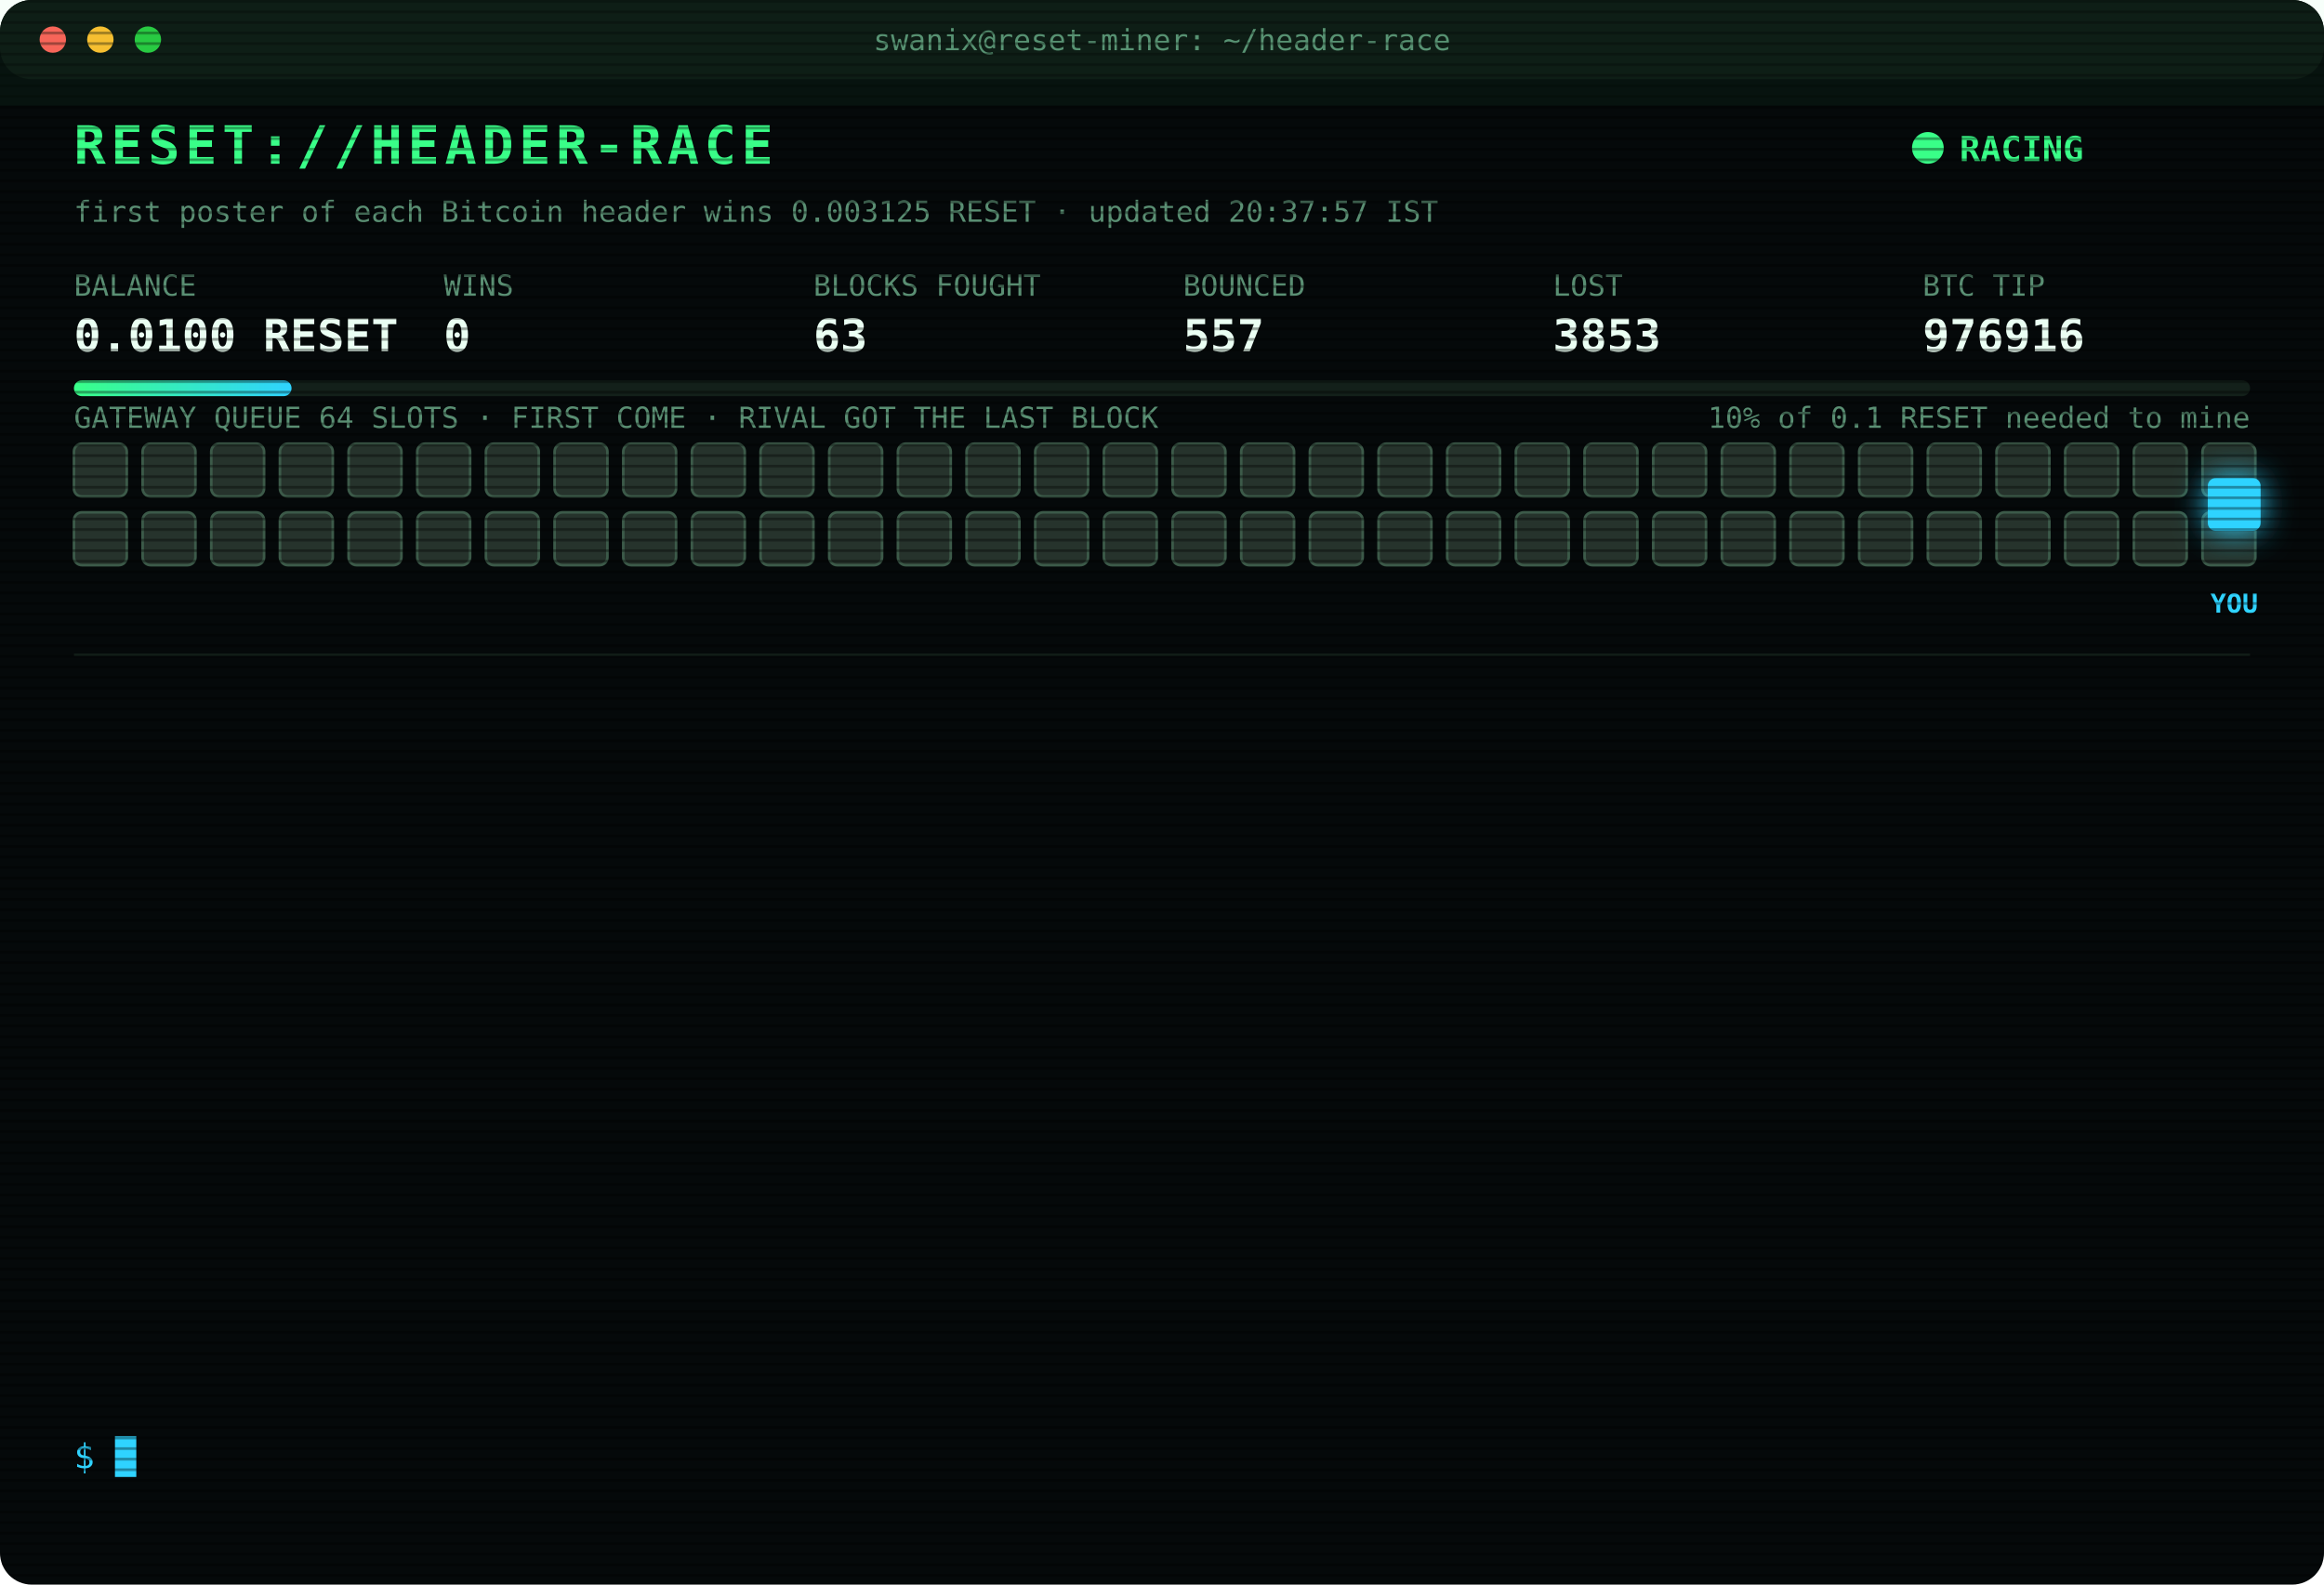
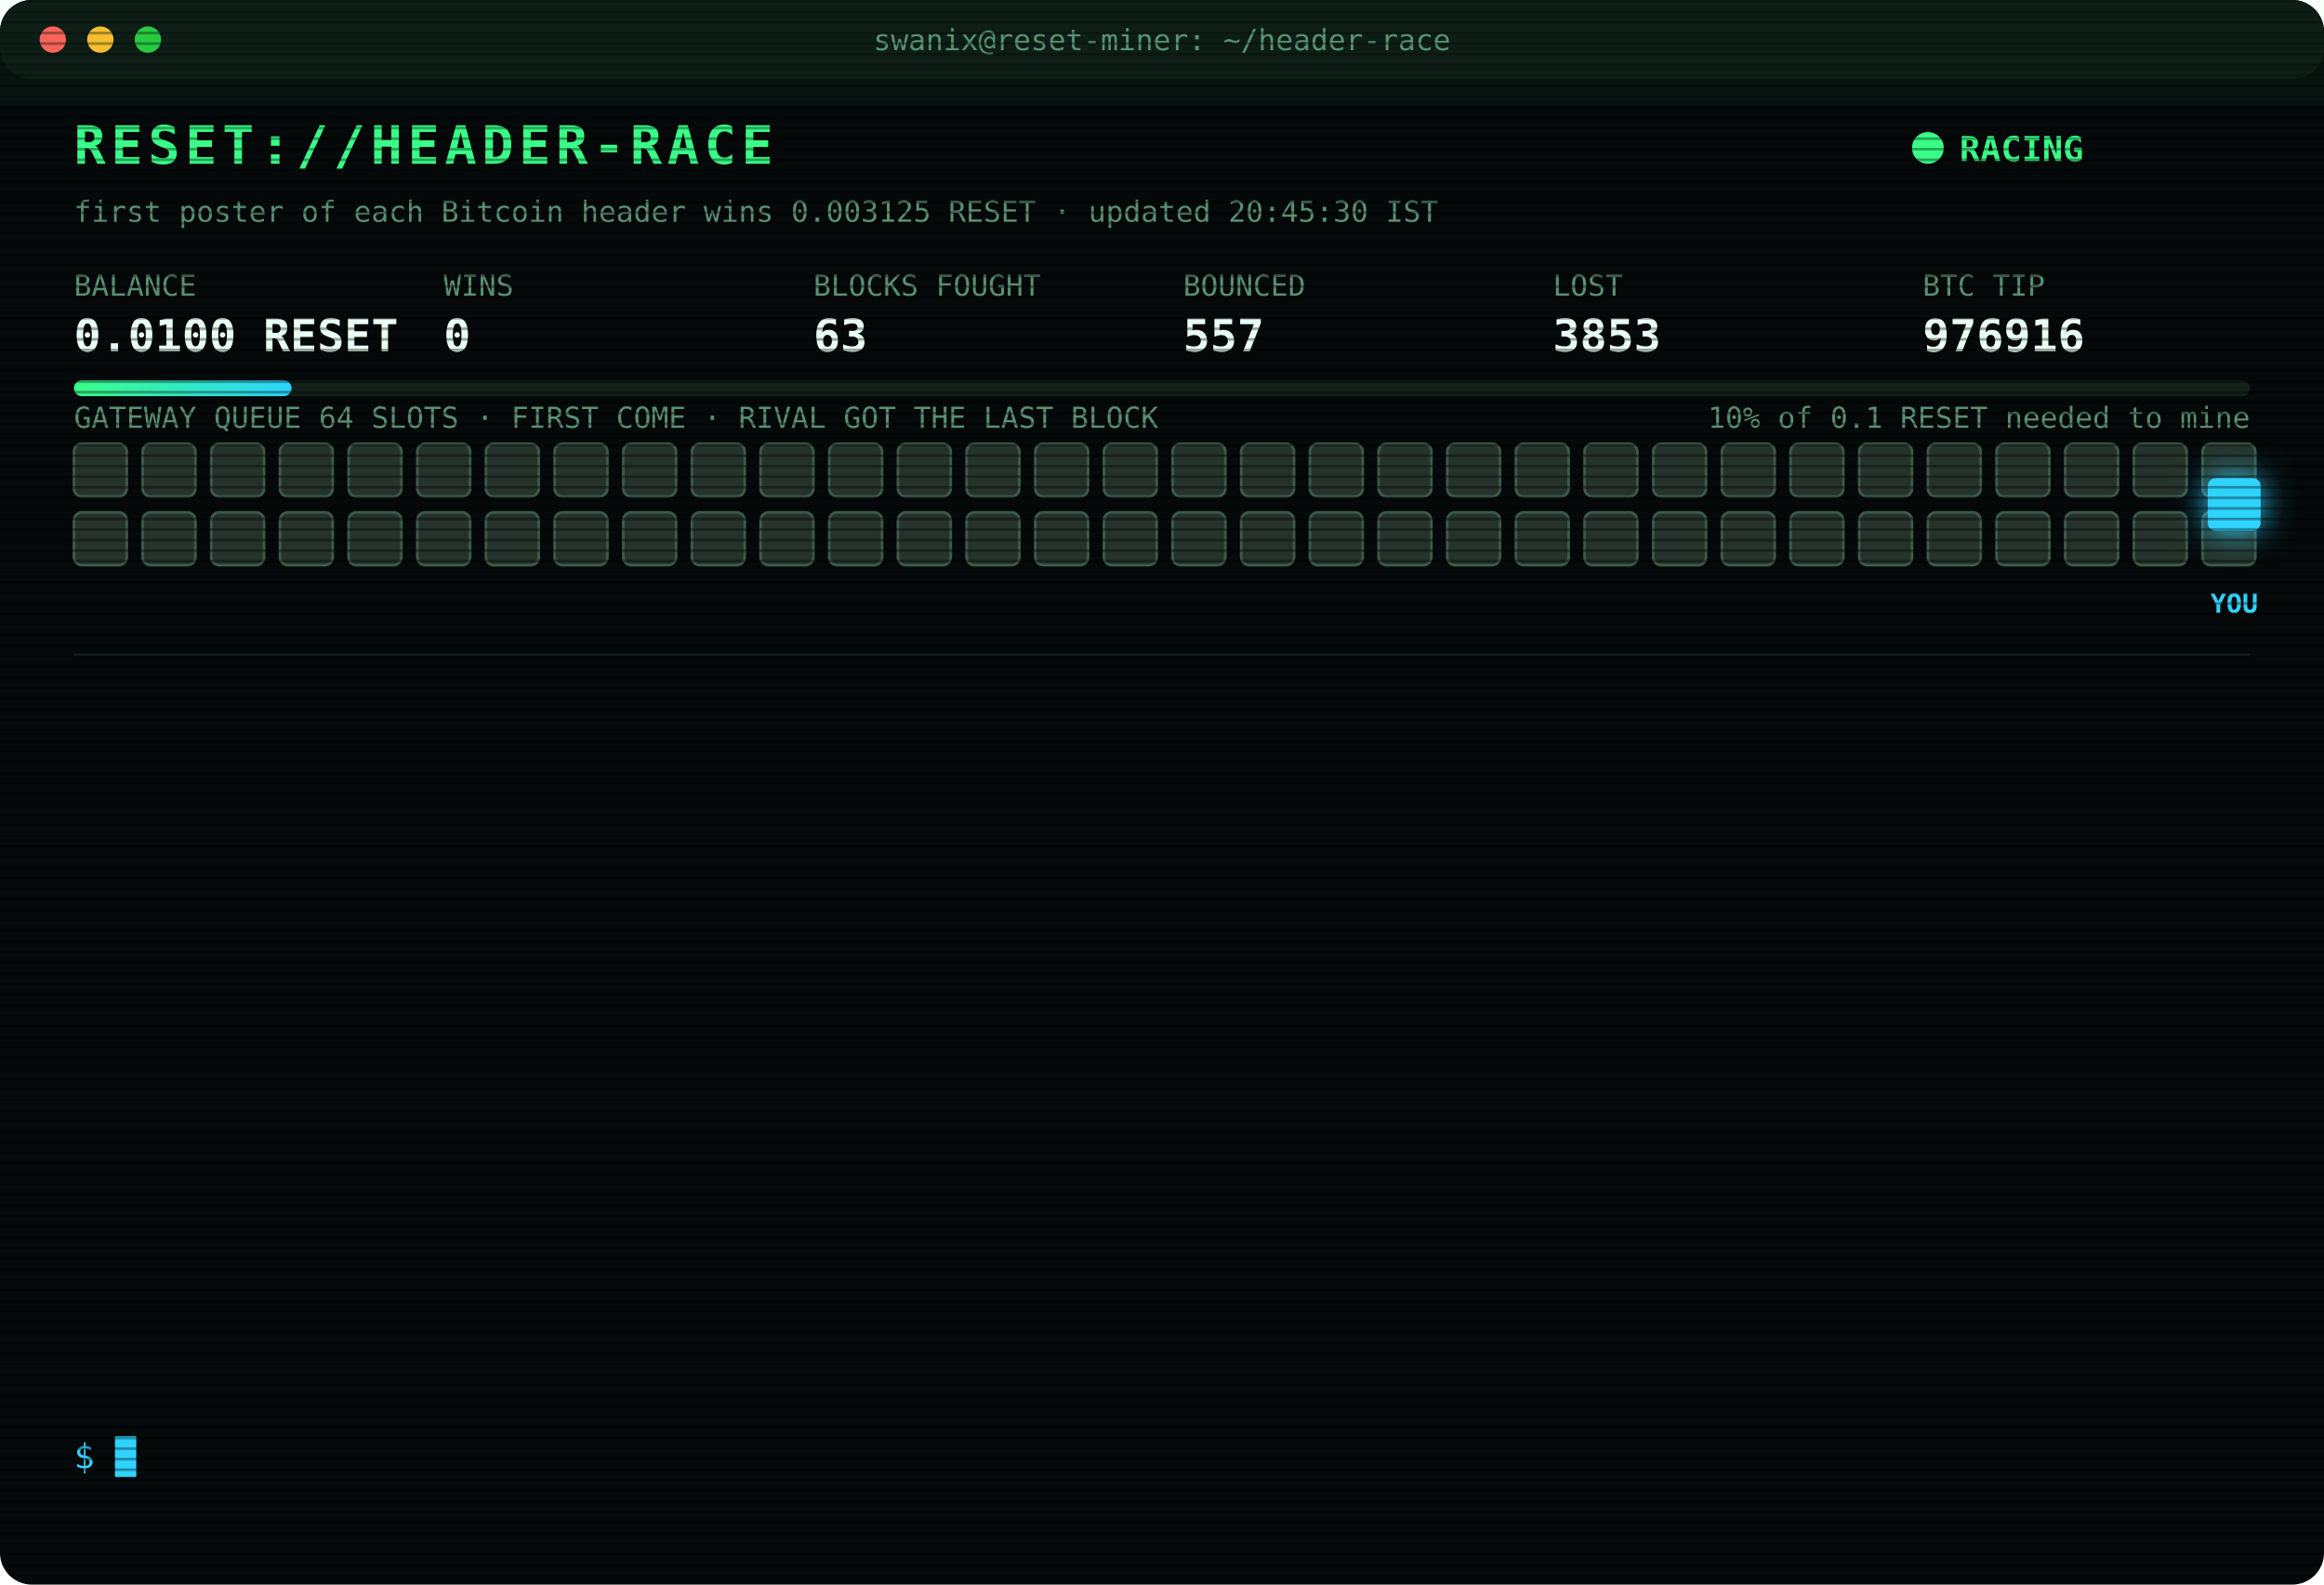
<svg xmlns="http://www.w3.org/2000/svg" width="880" height="600" viewBox="0 0 880 600" font-family="ui-monospace,SFMono-Regular,Menlo,Consolas,monospace">
  <style>
text{font-size:13px;fill:#7CFFB2}
.title{font-size:20px;font-weight:700;fill:#39FF88;letter-spacing:2px;animation:glitch 3s infinite steps(1)}
.sub{fill:#2fd3ff}.k{fill:#5a8f73;font-size:11px}.v{font-size:17px;font-weight:700;fill:#eafff3}
.ts{fill:#3f6b56}.boot{fill:#2fd3ff}.dim{fill:#5a8f73}.bad{fill:#ff4d6d}.warn{fill:#ffd23f}.mag{fill:#ff5cf0}.win{fill:#39FF88;font-weight:700}
.tag{font-size:10px;fill:#2fd3ff;font-weight:700}
.rival{fill:#26332c;stroke:#3c5a49;animation:jam 1.2s infinite alternate}
.idle{fill:#141c18;stroke:#22302a;animation:breathe 4s infinite}
.me{fill:#2fd3ff;filter:drop-shadow(0 0 6px #2fd3ff)}
.hover{animation:nudge 1.1s infinite ease-in-out}.bounce{animation:kick 1.4s infinite}
.ln{opacity:0;animation:in .4s forwards}
.cur{animation:blink 1s infinite steps(1)}
.scan{animation:scan 6s infinite linear}
.led{animation:blink 1.4s infinite}
@keyframes in{from{opacity:0;transform:translateX(-6px)}to{opacity:1;transform:none}}
@keyframes blink{50%{opacity:0}}
@keyframes jam{to{fill:#33463b}}
@keyframes breathe{50%{opacity:.4}}
@keyframes nudge{50%{transform:translateX(-10px)}}
@keyframes kick{0%,100%{transform:none}30%{transform:translateX(-14px)}55%{transform:translateX(10px) translateY(-6px)}}
@keyframes glitch{0%,92%{transform:none}93%{transform:translateX(2px);fill:#ff4d6d}95%{transform:translateX(-2px);fill:#2fd3ff}97%{transform:none}}
@keyframes scan{from{transform:translateY(-40px)}to{transform:translateY(600px)}}
</style>
  <defs>
    <pattern id="sl" width="4" height="4" patternUnits="userSpaceOnUse">
      <rect width="4" height="1" fill="#000" opacity=".35" />
    </pattern>
    <linearGradient id="bar">
      <stop offset="0" stop-color="#39FF88" />
      <stop offset="1" stop-color="#2fd3ff" />
    </linearGradient>
  </defs>
  <rect width="880" height="600" rx="12" fill="#05090a" />
  <rect width="880" height="30" rx="12" fill="#0d1512" />
  <circle cx="20" cy="15" r="5" fill="#ff5f57" />
  <circle cx="38" cy="15" r="5" fill="#febc2e" />
  <circle cx="56" cy="15" r="5" fill="#28c840" />
  <text x="440" y="19" text-anchor="middle" class="k">swanix@reset-miner: ~/header-race</text>
  <text x="28" y="62" class="title">RESET://HEADER-RACE</text>
  <circle class="led" cx="730" cy="56" r="6" fill="#39FF88" />
  <text x="742" y="61" class="win">RACING</text>
-   <text x="28" y="84" class="k">first poster of each Bitcoin header wins 0.003125 RESET · updated 20:37:57 IST</text>
+   <text x="28" y="84" class="k">first poster of each Bitcoin header wins 0.003125 RESET · updated 20:45:30 IST</text>
  <text x="28" y="112" class="k">BALANCE</text>
  <text x="28" y="133" class="v">0.0100 RESET</text>
  <text x="168" y="112" class="k">WINS</text>
  <text x="168" y="133" class="v">0</text>
  <text x="308" y="112" class="k">BLOCKS FOUGHT</text>
  <text x="308" y="133" class="v">63</text>
  <text x="448" y="112" class="k">BOUNCED</text>
  <text x="448" y="133" class="v">557</text>
  <text x="588" y="112" class="k">LOST</text>
  <text x="588" y="133" class="v">3853</text>
  <text x="728" y="112" class="k">BTC TIP</text>
  <text x="728" y="133" class="v">976916</text>
  <rect x="28" y="144" width="824" height="6" rx="3" fill="#13201a" />
  <rect x="28" y="144" width="82.4" height="6" rx="3" fill="url(#bar)" />
  <text x="852" y="162" text-anchor="end" class="k">10% of 0.1 RESET needed to mine</text>
  <text x="28" y="162" class="k">GATEWAY QUEUE 64 SLOTS · FIRST COME · RIVAL GOT THE LAST BLOCK</text>
  <rect class="rival" x="28" y="168" width="20" height="20" rx="3" style="animation-delay:0.00s" />
  <rect class="rival" x="54" y="168" width="20" height="20" rx="3" style="animation-delay:0.05s" />
  <rect class="rival" x="80" y="168" width="20" height="20" rx="3" style="animation-delay:0.10s" />
  <rect class="rival" x="106" y="168" width="20" height="20" rx="3" style="animation-delay:0.15s" />
  <rect class="rival" x="132" y="168" width="20" height="20" rx="3" style="animation-delay:0.20s" />
  <rect class="rival" x="158" y="168" width="20" height="20" rx="3" style="animation-delay:0.25s" />
  <rect class="rival" x="184" y="168" width="20" height="20" rx="3" style="animation-delay:0.30s" />
  <rect class="rival" x="210" y="168" width="20" height="20" rx="3" style="animation-delay:0.35s" />
  <rect class="rival" x="236" y="168" width="20" height="20" rx="3" style="animation-delay:0.40s" />
  <rect class="rival" x="262" y="168" width="20" height="20" rx="3" style="animation-delay:0.45s" />
  <rect class="rival" x="288" y="168" width="20" height="20" rx="3" style="animation-delay:0.50s" />
  <rect class="rival" x="314" y="168" width="20" height="20" rx="3" style="animation-delay:0.55s" />
  <rect class="rival" x="340" y="168" width="20" height="20" rx="3" style="animation-delay:0.60s" />
  <rect class="rival" x="366" y="168" width="20" height="20" rx="3" style="animation-delay:0.65s" />
  <rect class="rival" x="392" y="168" width="20" height="20" rx="3" style="animation-delay:0.70s" />
  <rect class="rival" x="418" y="168" width="20" height="20" rx="3" style="animation-delay:0.75s" />
  <rect class="rival" x="444" y="168" width="20" height="20" rx="3" style="animation-delay:0.80s" />
  <rect class="rival" x="470" y="168" width="20" height="20" rx="3" style="animation-delay:0.85s" />
  <rect class="rival" x="496" y="168" width="20" height="20" rx="3" style="animation-delay:0.90s" />
  <rect class="rival" x="522" y="168" width="20" height="20" rx="3" style="animation-delay:0.95s" />
  <rect class="rival" x="548" y="168" width="20" height="20" rx="3" style="animation-delay:1.00s" />
  <rect class="rival" x="574" y="168" width="20" height="20" rx="3" style="animation-delay:1.05s" />
  <rect class="rival" x="600" y="168" width="20" height="20" rx="3" style="animation-delay:1.10s" />
  <rect class="rival" x="626" y="168" width="20" height="20" rx="3" style="animation-delay:1.15s" />
  <rect class="rival" x="652" y="168" width="20" height="20" rx="3" style="animation-delay:1.20s" />
  <rect class="rival" x="678" y="168" width="20" height="20" rx="3" style="animation-delay:1.25s" />
  <rect class="rival" x="704" y="168" width="20" height="20" rx="3" style="animation-delay:1.30s" />
  <rect class="rival" x="730" y="168" width="20" height="20" rx="3" style="animation-delay:1.35s" />
  <rect class="rival" x="756" y="168" width="20" height="20" rx="3" style="animation-delay:1.40s" />
  <rect class="rival" x="782" y="168" width="20" height="20" rx="3" style="animation-delay:1.45s" />
  <rect class="rival" x="808" y="168" width="20" height="20" rx="3" style="animation-delay:1.50s" />
  <rect class="rival" x="834" y="168" width="20" height="20" rx="3" style="animation-delay:1.55s" />
  <rect class="rival" x="28" y="194" width="20" height="20" rx="3" style="animation-delay:1.60s" />
  <rect class="rival" x="54" y="194" width="20" height="20" rx="3" style="animation-delay:1.65s" />
  <rect class="rival" x="80" y="194" width="20" height="20" rx="3" style="animation-delay:1.70s" />
  <rect class="rival" x="106" y="194" width="20" height="20" rx="3" style="animation-delay:1.75s" />
  <rect class="rival" x="132" y="194" width="20" height="20" rx="3" style="animation-delay:1.80s" />
  <rect class="rival" x="158" y="194" width="20" height="20" rx="3" style="animation-delay:1.85s" />
  <rect class="rival" x="184" y="194" width="20" height="20" rx="3" style="animation-delay:1.90s" />
  <rect class="rival" x="210" y="194" width="20" height="20" rx="3" style="animation-delay:1.95s" />
  <rect class="rival" x="236" y="194" width="20" height="20" rx="3" style="animation-delay:2.00s" />
  <rect class="rival" x="262" y="194" width="20" height="20" rx="3" style="animation-delay:2.05s" />
  <rect class="rival" x="288" y="194" width="20" height="20" rx="3" style="animation-delay:2.10s" />
  <rect class="rival" x="314" y="194" width="20" height="20" rx="3" style="animation-delay:2.15s" />
  <rect class="rival" x="340" y="194" width="20" height="20" rx="3" style="animation-delay:2.20s" />
  <rect class="rival" x="366" y="194" width="20" height="20" rx="3" style="animation-delay:2.25s" />
  <rect class="rival" x="392" y="194" width="20" height="20" rx="3" style="animation-delay:2.30s" />
  <rect class="rival" x="418" y="194" width="20" height="20" rx="3" style="animation-delay:2.35s" />
  <rect class="rival" x="444" y="194" width="20" height="20" rx="3" style="animation-delay:2.40s" />
  <rect class="rival" x="470" y="194" width="20" height="20" rx="3" style="animation-delay:2.45s" />
  <rect class="rival" x="496" y="194" width="20" height="20" rx="3" style="animation-delay:2.50s" />
  <rect class="rival" x="522" y="194" width="20" height="20" rx="3" style="animation-delay:2.55s" />
  <rect class="rival" x="548" y="194" width="20" height="20" rx="3" style="animation-delay:2.60s" />
  <rect class="rival" x="574" y="194" width="20" height="20" rx="3" style="animation-delay:2.65s" />
  <rect class="rival" x="600" y="194" width="20" height="20" rx="3" style="animation-delay:2.70s" />
  <rect class="rival" x="626" y="194" width="20" height="20" rx="3" style="animation-delay:2.75s" />
  <rect class="rival" x="652" y="194" width="20" height="20" rx="3" style="animation-delay:2.80s" />
  <rect class="rival" x="678" y="194" width="20" height="20" rx="3" style="animation-delay:2.85s" />
  <rect class="rival" x="704" y="194" width="20" height="20" rx="3" style="animation-delay:2.90s" />
  <rect class="rival" x="730" y="194" width="20" height="20" rx="3" style="animation-delay:2.95s" />
  <rect class="rival" x="756" y="194" width="20" height="20" rx="3" style="animation-delay:3.00s" />
  <rect class="rival" x="782" y="194" width="20" height="20" rx="3" style="animation-delay:3.05s" />
  <rect class="rival" x="808" y="194" width="20" height="20" rx="3" style="animation-delay:3.10s" />
  <rect class="rival" x="834" y="194" width="20" height="20" rx="3" style="animation-delay:3.15s" />
  <g class="hover">
    <rect class="me" x="836" y="181" width="20" height="20" rx="3" />
    <text class="tag" x="846" y="232" text-anchor="middle">YOU</text>
  </g>
  <line x1="28" x2="852" y1="248" y2="248" stroke="#13201a" />
  <g class="ln" style="animation-delay:0.40s">
    <text x="28" y="270" class="ts">17:32:31</text>
    <text x="104" y="270" class="bad">[LOST] #976902 taken by a rival miner</text>
  </g>
  <g class="ln" style="animation-delay:0.65s">
    <text x="28" y="292" class="ts">18:06:59</text>
    <text x="104" y="292" class="bad">[LOST] #976904 taken by a rival miner</text>
  </g>
  <g class="ln" style="animation-delay:0.90s">
    <text x="28" y="314" class="ts">18:09:30</text>
    <text x="104" y="314" class="bad">[LOST] #976905 taken by a rival miner</text>
  </g>
  <g class="ln" style="animation-delay:1.15s">
    <text x="28" y="336" class="ts">18:24:16</text>
    <text x="104" y="336" class="bad">[LOST] #976906 taken by a rival miner</text>
  </g>
  <g class="ln" style="animation-delay:1.40s">
    <text x="28" y="358" class="ts">18:32:16</text>
    <text x="104" y="358" class="bad">[LOST] #976907 taken by a rival miner</text>
  </g>
  <g class="ln" style="animation-delay:1.65s">
    <text x="28" y="380" class="ts">18:37:07</text>
    <text x="104" y="380" class="bad">[LOST] #976908 taken by a rival miner</text>
  </g>
  <g class="ln" style="animation-delay:1.90s">
    <text x="28" y="402" class="ts">18:38:11</text>
    <text x="104" y="402" class="bad">[LOST] #976909 taken by a rival miner</text>
  </g>
  <g class="ln" style="animation-delay:2.15s">
    <text x="28" y="424" class="ts">19:10:21</text>
    <text x="104" y="424" class="bad">[LOST] #976911 taken by a rival miner</text>
  </g>
  <g class="ln" style="animation-delay:2.40s">
    <text x="28" y="446" class="ts">19:13:17</text>
    <text x="104" y="446" class="bad">[LOST] #976912 taken by a rival miner</text>
  </g>
  <g class="ln" style="animation-delay:2.65s">
    <text x="28" y="468" class="ts">19:48:54</text>
    <text x="104" y="468" class="bad">[LOST] #976913 taken by a rival miner</text>
  </g>
  <g class="ln" style="animation-delay:2.90s">
    <text x="28" y="490" class="ts">20:21:33</text>
    <text x="104" y="490" class="bad">[LOST] #976914 taken by a rival miner</text>
  </g>
  <g class="ln" style="animation-delay:3.15s">
    <text x="28" y="512" class="ts">20:23:33</text>
    <text x="104" y="512" class="bad">[LOST] #976915 taken by a rival miner</text>
  </g>
  <g class="ln" style="animation-delay:3.40s">
    <text x="28" y="534" class="ts">20:37:57</text>
    <text x="104" y="534" class="bad">[LOST] #976916 taken by a rival miner</text>
  </g>
  <text x="28" y="556" class="sub">$ <tspan class="cur">█</tspan>
  </text>
  <rect width="880" height="600" rx="12" fill="url(#sl)" pointer-events="none" />
  <rect class="scan" width="880" height="40" fill="#39FF88" opacity=".04" />
</svg>
